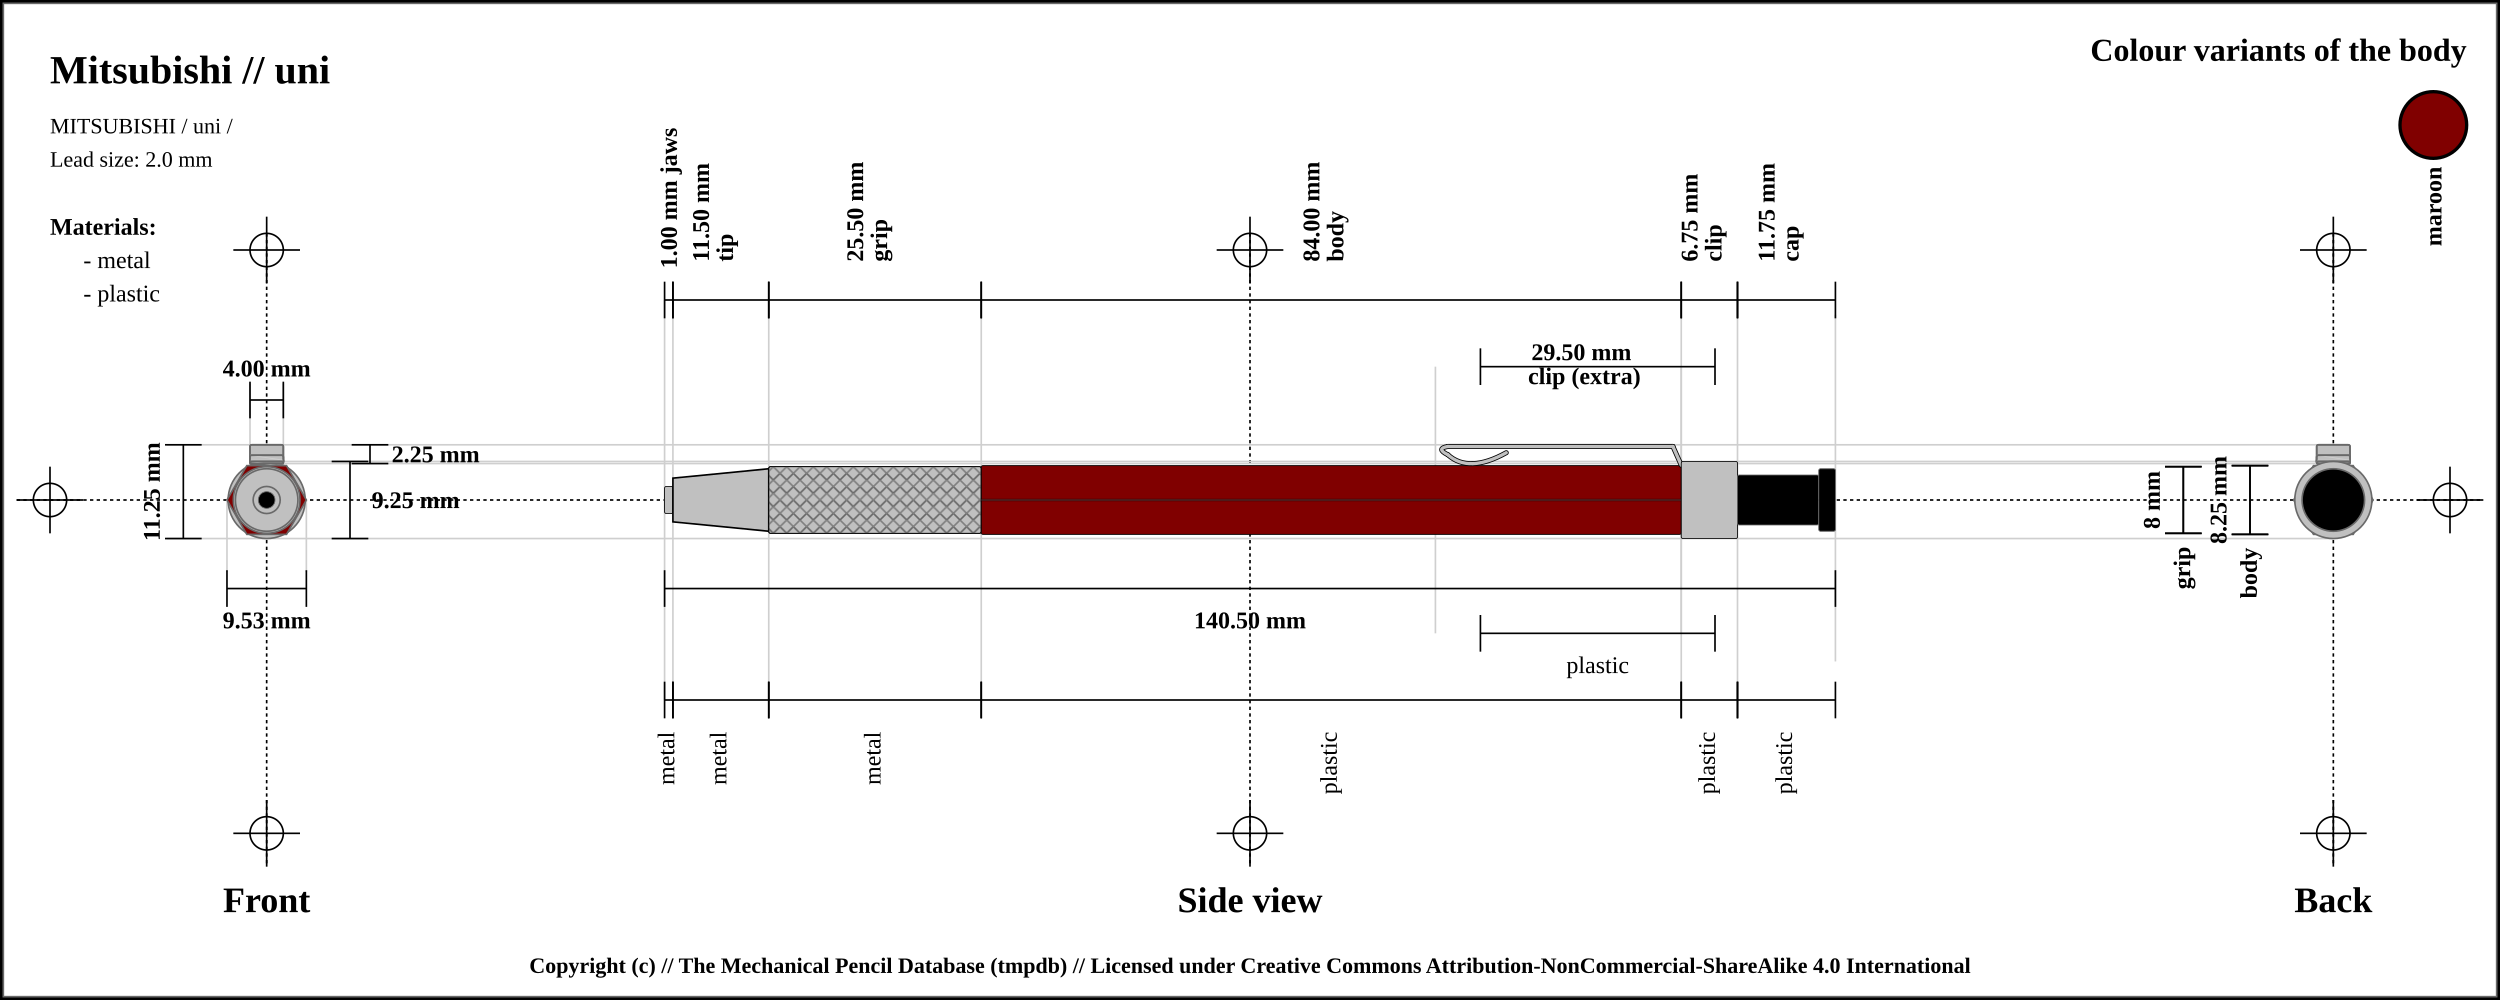
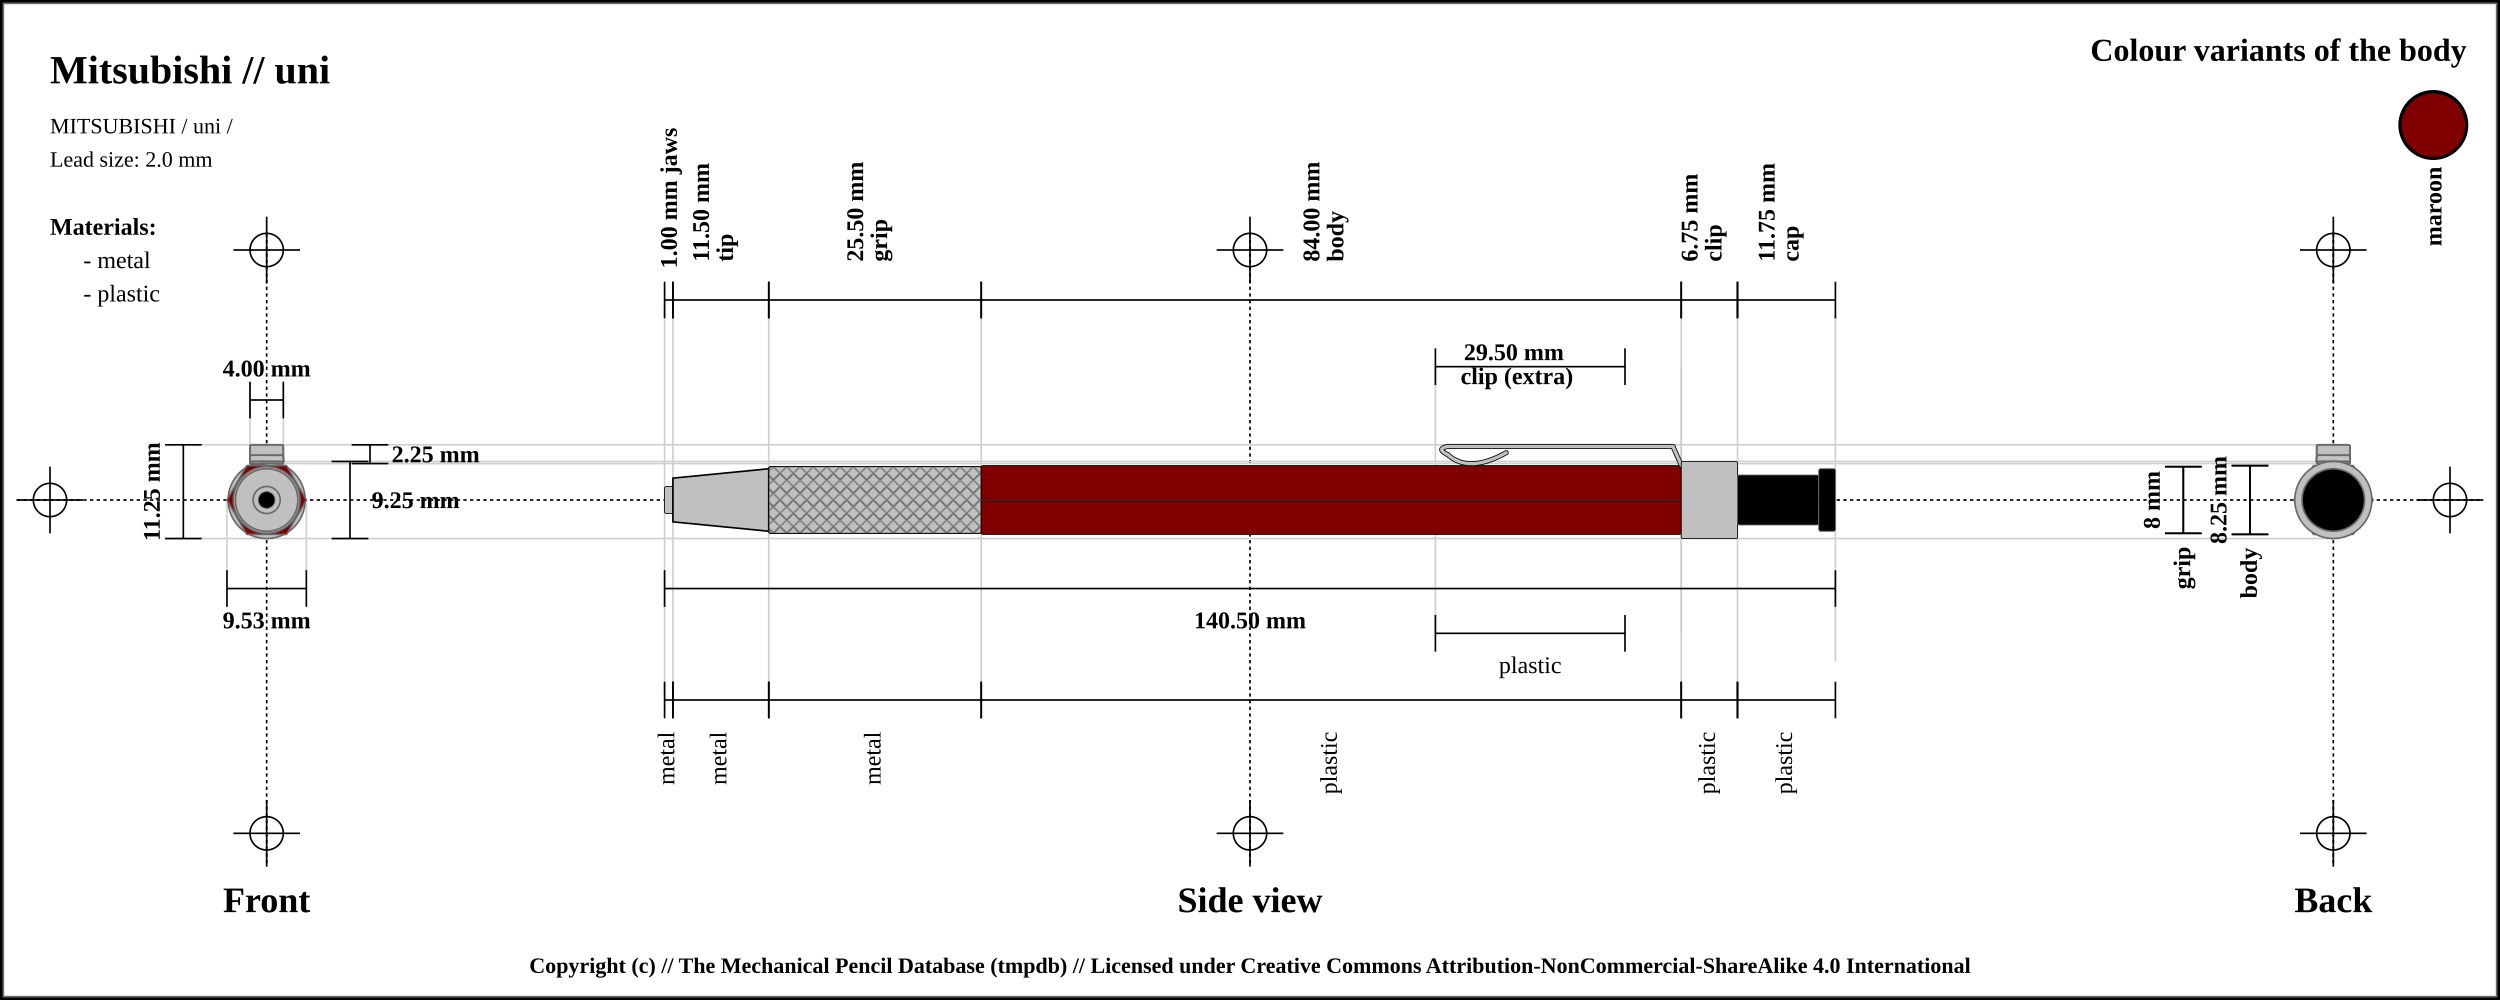
<svg xmlns="http://www.w3.org/2000/svg" width="1500" height="600">
  <pattern id="diagonalHatch" patternUnits="userSpaceOnUse" width="8" height="8">
    <rect width="6" height="6" fill="none" />
    <path stroke="dimgray" stroke-linecap="round" stroke-width="1" d="M 4,4 L 8,8" />
    <path stroke="dimgray" stroke-linecap="round" stroke-width="1" d="M 4,4 L 0,8" />
    <path stroke="gray" stroke-linecap="round" stroke-width="1" d="M 4,4 L 8,0" />
    <path stroke="gray" stroke-linecap="round" stroke-width="1" d="M 4,4 L 0,0" />
  </pattern>
  <rect x="0" y="0" width="1500" height="600" fill="white" stroke="black" stroke-width="4" />
  <rect x="2" y="2" width="1496" height="596" fill="white" stroke="dimgray" stroke-width="1" />
  <line x1="10" y1="300" x2="1490" y2="300" stroke="#000000" stroke-dasharray="2" stroke-width="1" />
  <line x1="10" y1="300" x2="50" y2="300" stroke="#000000" stroke-width="1" />
  <line x1="30" y1="280" x2="30" y2="320" stroke="#000000" stroke-width="1" />
  <circle r="10" cx="30" cy="300" fill="none" stroke="#000000" stroke-width="1" />
  <line x1="1450" y1="300" x2="1490" y2="300" stroke="#000000" stroke-width="1" />
  <line x1="1470" y1="280" x2="1470" y2="320" stroke="#000000" stroke-width="1" />
  <circle r="10" cx="1470" cy="300" fill="none" stroke="#000000" stroke-width="1" />
  <line x1="160" y1="140" x2="160" y2="520" stroke="#000000" stroke-dasharray="2" stroke-width="1" />
  <line x1="140" y1="150" x2="180" y2="150" stroke="#000000" stroke-width="1" />
  <line x1="160" y1="130" x2="160" y2="170" stroke="#000000" stroke-width="1" />
  <circle r="10" cx="160" cy="150" fill="none" stroke="#000000" stroke-width="1" />
  <line x1="140" y1="500" x2="180" y2="500" stroke="#000000" stroke-width="1" />
  <line x1="160" y1="480" x2="160" y2="520" stroke="#000000" stroke-width="1" />
  <circle r="10" cx="160" cy="500" fill="none" stroke="#000000" stroke-width="1" />
  <line x1="750" y1="140" x2="750" y2="520" stroke="#000000" stroke-dasharray="2" stroke-width="1" />
  <line x1="730" y1="150" x2="770" y2="150" stroke="#000000" stroke-width="1" />
  <line x1="750" y1="130" x2="750" y2="170" stroke="#000000" stroke-width="1" />
  <circle r="10" cx="750" cy="150" fill="none" stroke="#000000" stroke-width="1" />
  <line x1="730" y1="500" x2="770" y2="500" stroke="#000000" stroke-width="1" />
  <line x1="750" y1="480" x2="750" y2="520" stroke="#000000" stroke-width="1" />
  <circle r="10" cx="750" cy="500" fill="none" stroke="#000000" stroke-width="1" />
  <line x1="1400" y1="140" x2="1400" y2="520" stroke="#000000" stroke-dasharray="2" stroke-width="1" />
  <line x1="1380" y1="150" x2="1420" y2="150" stroke="#000000" stroke-width="1" />
  <line x1="1400" y1="130" x2="1400" y2="170" stroke="#000000" stroke-width="1" />
  <circle r="10" cx="1400" cy="150" fill="none" stroke="#000000" stroke-width="1" />
  <line x1="1380" y1="500" x2="1420" y2="500" stroke="#000000" stroke-width="1" />
  <line x1="1400" y1="480" x2="1400" y2="520" stroke="#000000" stroke-width="1" />
  <circle r="10" cx="1400" cy="500" fill="none" stroke="#000000" stroke-width="1" />
  <text x="30" y="50" font-size="2.0em" font-weight="bold"> Mitsubishi // uni </text>
  <text x="30" y="80" font-size="1.1em"> MITSUBISHI / uni /</text>
  <text x="30" y="100" font-size="1.1em"> Lead size: 2.0 mm</text>
  <text x="1480" y="30" font-size="1.6em" font-weight="bold" text-anchor="end" dominant-baseline="central">Colour variants of the body</text>
  <rect x="1440" y="55" width="40" rx="50%" ry="50%" height="40" stroke="black" stroke-width="2" fill="maroon" />
  <text x="1460" y="100" transform="rotate(-90, 1460, 100)" font-size="1.2em" font-weight="bold" text-anchor="end" dominant-baseline="central">maroon</text>
  <text x="30" y="136" font-size="1.2em" font-weight="bold" text-anchor="start" dominant-baseline="central">Materials:</text>
  <text x="50" y="156" font-size="1.2em" text-anchor="start" dominant-baseline="central"> - metal</text>
  <text x="50" y="176" font-size="1.2em" text-anchor="start" dominant-baseline="central"> - plastic</text>
  <line x1="100" y1="266.875" x2="1400" y2="266.875" stroke="#cfcfcf" stroke-width="1" />
  <line x1="160" y1="278.125" x2="1400" y2="278.125" stroke="#cfcfcf" stroke-width="1" />
  <line x1="150" y1="230" x2="150" y2="300" stroke="#cfcfcf" stroke-width="1" />
  <line x1="170" y1="230" x2="170" y2="300" stroke="#cfcfcf" stroke-width="1" />
  <line x1="160" y1="276.875" x2="1400" y2="276.875" stroke="#cfcfcf" stroke-width="1" />
  <line x1="100" y1="323.125" x2="1400" y2="323.125" stroke="#cfcfcf" stroke-width="1" />
  <line x1="136.184" y1="300" x2="136.184" y2="343.125" stroke="#cfcfcf" stroke-width="1" />
  <line x1="183.816" y1="300" x2="183.816" y2="343.125" stroke="#cfcfcf" stroke-width="1" />
  <line x1="398.75" y1="180" x2="398.75" y2="420" stroke="#cfcfcf" stroke-width="1" />
  <line x1="403.75" y1="180" x2="403.75" y2="420" stroke="#cfcfcf" stroke-width="1" />
  <line x1="461.25" y1="180" x2="461.25" y2="420" stroke="#cfcfcf" stroke-width="1" />
  <line x1="588.75" y1="180" x2="588.75" y2="420" stroke="#cfcfcf" stroke-width="1" />
  <line x1="1008.75" y1="180" x2="1008.75" y2="420" stroke="#cfcfcf" stroke-width="1" />
  <line x1="861.25" y1="220" x2="861.25" y2="380" stroke="#cfcfcf" stroke-width="1" />
  <line x1="1008.75" y1="220" x2="1008.75" y2="380" stroke="#cfcfcf" stroke-width="1" />
  <line x1="1042.5" y1="180" x2="1042.5" y2="420" stroke="#cfcfcf" stroke-width="1" />
  <line x1="1101.25" y1="188.875" x2="1101.25" y2="396.875" stroke="#cfcfcf" stroke-width="1" />
  <text x="160" y="540" font-size="1.8em" font-weight="bold" text-anchor="middle" dominant-baseline="central">Front</text>
  <text x="750" y="540" font-size="1.8em" font-weight="bold" text-anchor="middle" dominant-baseline="central">Side view</text>
  <text x="1400" y="540" font-size="1.8em" font-weight="bold" text-anchor="middle" dominant-baseline="central">Back</text>
  <line x1="150" y1="229" x2="150" y2="251" stroke="black" stroke-width="1" />
  <line x1="150" y1="240" x2="170" y2="240" stroke="black" stroke-width="1" />
  <line x1="170" y1="229" x2="170" y2="251" stroke="black" stroke-width="1" />
  <text x="160" y="221" font-size="1.2em" font-weight="bold" text-anchor="middle" dominant-baseline="central" fill="black">
    <tspan x="160" dy="0">4.00 mm</tspan>
  </text>
  <line x1="211" y1="266.875" x2="233" y2="266.875" stroke="black" stroke-width="1" />
  <line x1="222" y1="266.875" x2="222" y2="278.125" stroke="black" stroke-width="1" />
  <line x1="211" y1="278.125" x2="233" y2="278.125" stroke="black" stroke-width="1" />
  <text x="235" y="272.5" font-size="1.2em" font-weight="bold" text-anchor="start" dominant-baseline="central" fill="black">2.25 mm</text>
  <line x1="199" y1="276.875" x2="221" y2="276.875" stroke="black" stroke-width="1" />
  <line x1="210" y1="276.875" x2="210" y2="323.125" stroke="black" stroke-width="1" />
  <line x1="199" y1="323.125" x2="221" y2="323.125" stroke="black" stroke-width="1" />
  <text x="223" y="300" font-size="1.2em" font-weight="bold" text-anchor="start" dominant-baseline="central" fill="black">9.25 mm</text>
  <line x1="99" y1="266.875" x2="121" y2="266.875" stroke="black" stroke-width="1" />
  <line x1="110" y1="266.875" x2="110" y2="323.125" stroke="black" stroke-width="1" />
  <line x1="99" y1="323.125" x2="121" y2="323.125" stroke="black" stroke-width="1" />
  <text x="91" y="295" transform="rotate(-90, 91, 295)" font-size="1.2em" font-weight="bold" text-anchor="middle" dominant-baseline="central" fill="black">11.25 mm</text>
  <line x1="136.184" y1="342.125" x2="136.184" y2="364.125" stroke="black" stroke-width="1" />
  <line x1="136.184" y1="353.125" x2="183.816" y2="353.125" stroke="black" stroke-width="1" />
  <line x1="183.816" y1="342.125" x2="183.816" y2="364.125" stroke="black" stroke-width="1" />
  <text x="160" y="372.125" font-size="1.2em" font-weight="bold" text-anchor="middle" dominant-baseline="central" fill="black">
    <tspan x="160" dy="0">9.53 mm</tspan>
  </text>
  <line x1="398.75" y1="169" x2="398.75" y2="191" stroke="black" stroke-width="1" />
  <line x1="398.75" y1="180" x2="403.75" y2="180" stroke="black" stroke-width="1" />
  <line x1="403.75" y1="169" x2="403.75" y2="191" stroke="black" stroke-width="1" />
  <text x="401.25" y="161" font-size="1.2em" transform="rotate(-90, 401.25, 161)" font-weight="bold" text-anchor="start" dominant-baseline="central" fill="black">
    <tspan x="401.25" dy="0">1.00 mm jaws</tspan>
  </text>
  <line x1="403.75" y1="169" x2="403.75" y2="191" stroke="black" stroke-width="1" />
  <line x1="403.75" y1="180" x2="461.25" y2="180" stroke="black" stroke-width="1" />
  <line x1="461.25" y1="169" x2="461.25" y2="191" stroke="black" stroke-width="1" />
  <text x="432.5" y="161" font-size="1.2em" transform="rotate(-90, 420.5, 161)" font-weight="bold" text-anchor="start" dominant-baseline="central" fill="black">
    <tspan x="424.5" dy="0">11.50 mm</tspan>
    <tspan x="424.5" dy="1em">tip</tspan>
  </text>
  <line x1="461.25" y1="169" x2="461.25" y2="191" stroke="black" stroke-width="1" />
  <line x1="461.25" y1="180" x2="588.75" y2="180" stroke="black" stroke-width="1" />
  <line x1="588.75" y1="169" x2="588.75" y2="191" stroke="black" stroke-width="1" />
  <text x="525" y="161" font-size="1.2em" transform="rotate(-90, 513, 161)" font-weight="bold" text-anchor="start" dominant-baseline="central" fill="black">
    <tspan x="517" dy="0">25.50 mm</tspan>
    <tspan x="517" dy="1em">grip</tspan>
  </text>
  <line x1="588.75" y1="169" x2="588.75" y2="191" stroke="black" stroke-width="1" />
  <line x1="588.75" y1="180" x2="1008.75" y2="180" stroke="black" stroke-width="1" />
  <line x1="1008.75" y1="169" x2="1008.75" y2="191" stroke="black" stroke-width="1" />
  <text x="798.75" y="161" font-size="1.2em" transform="rotate(-90, 786.75, 161)" font-weight="bold" text-anchor="start" dominant-baseline="central" fill="black">
    <tspan x="790.75" dy="0">84.00 mm</tspan>
    <tspan x="790.75" dy="1em">body</tspan>
  </text>
  <line x1="1008.75" y1="169" x2="1008.75" y2="191" stroke="black" stroke-width="1" />
  <line x1="1008.75" y1="180" x2="1042.5" y2="180" stroke="black" stroke-width="1" />
  <line x1="1042.5" y1="169" x2="1042.5" y2="191" stroke="black" stroke-width="1" />
  <text x="1025.625" y="161" font-size="1.2em" transform="rotate(-90, 1013.625, 161)" font-weight="bold" text-anchor="start" dominant-baseline="central" fill="black">
    <tspan x="1017.625" dy="0">6.75 mm</tspan>
    <tspan x="1017.625" dy="1em">clip</tspan>
  </text>
-   <line x1="888.25" y1="209" x2="888.25" y2="231" stroke="black" stroke-width="1" />
-   <line x1="888.25" y1="220" x2="1029" y2="220" stroke="black" stroke-width="1" />
-   <line x1="1029" y1="209" x2="1029" y2="231" stroke="black" stroke-width="1" />
-   <text x="958.625" y="212" font-weight="bold" font-size="1.2em" text-anchor="middle" dominant-baseline="middle" fill="black">
-     <tspan x="950.625" dy="0">29.50 mm</tspan>
-     <tspan x="950.625" dy="1em">clip (extra)</tspan>
+   <line x1="861.25" y1="209" x2="861.25" y2="231" stroke="black" stroke-width="1" />
+   <line x1="861.25" y1="220" x2="975" y2="220" stroke="black" stroke-width="1" />
+   <line x1="975" y1="209" x2="975" y2="231" stroke="black" stroke-width="1" />
+   <text x="918.125" y="212" font-weight="bold" font-size="1.2em" text-anchor="middle" dominant-baseline="middle" fill="black">
+     <tspan x="910.125" dy="0">29.50 mm</tspan>
+     <tspan x="910.125" dy="1em">clip (extra)</tspan>
  </text>
  <line x1="1042.5" y1="169" x2="1042.5" y2="191" stroke="black" stroke-width="1" />
  <line x1="1042.5" y1="180" x2="1101.25" y2="180" stroke="black" stroke-width="1" />
  <line x1="1101.25" y1="169" x2="1101.25" y2="191" stroke="black" stroke-width="1" />
  <text x="1071.875" y="161" font-size="1.2em" transform="rotate(-90, 1059.875, 161)" font-weight="bold" text-anchor="start" dominant-baseline="central" fill="black">
    <tspan x="1063.875" dy="0">11.75 mm</tspan>
    <tspan x="1063.875" dy="1em">cap</tspan>
  </text>
  <line x1="398.75" y1="342.125" x2="398.75" y2="364.125" stroke="black" stroke-width="1" />
  <line x1="398.75" y1="353.125" x2="1101.25" y2="353.125" stroke="black" stroke-width="1" />
  <line x1="1101.25" y1="342.125" x2="1101.25" y2="364.125" stroke="black" stroke-width="1" />
  <text x="750" y="372.125" font-size="1.2em" font-weight="bold" text-anchor="middle" dominant-baseline="central" fill="black">
    <tspan x="750" dy="0">140.50 mm</tspan>
  </text>
  <line x1="398.75" y1="409" x2="398.75" y2="431" stroke="black" stroke-width="1" />
  <line x1="398.75" y1="420" x2="403.75" y2="420" stroke="black" stroke-width="1" />
  <line x1="403.75" y1="409" x2="403.75" y2="431" stroke="black" stroke-width="1" />
  <text x="401.25" y="439" font-size="1.2em" transform="rotate(-90, 401.25, 439)" text-anchor="end" dominant-baseline="middle" fill="black">
    <tspan x="401.25" dy="0">metal</tspan>
  </text>
  <line x1="403.75" y1="409" x2="403.75" y2="431" stroke="black" stroke-width="1" />
  <line x1="403.75" y1="420" x2="461.25" y2="420" stroke="black" stroke-width="1" />
  <line x1="461.25" y1="409" x2="461.25" y2="431" stroke="black" stroke-width="1" />
  <text x="432.5" y="439" font-size="1.2em" transform="rotate(-90, 432.5, 439)" text-anchor="end" dominant-baseline="middle" fill="black">
    <tspan x="432.5" dy="0">metal</tspan>
  </text>
  <line x1="461.25" y1="409" x2="461.25" y2="431" stroke="black" stroke-width="1" />
  <line x1="461.25" y1="420" x2="588.75" y2="420" stroke="black" stroke-width="1" />
  <line x1="588.75" y1="409" x2="588.75" y2="431" stroke="black" stroke-width="1" />
  <text x="525" y="439" font-size="1.2em" transform="rotate(-90, 525, 439)" text-anchor="end" dominant-baseline="middle" fill="black">
    <tspan x="525" dy="0">metal</tspan>
  </text>
  <line x1="588.75" y1="409" x2="588.75" y2="431" stroke="black" stroke-width="1" />
  <line x1="588.75" y1="420" x2="1008.75" y2="420" stroke="black" stroke-width="1" />
  <line x1="1008.75" y1="409" x2="1008.75" y2="431" stroke="black" stroke-width="1" />
  <text x="798.75" y="439" font-size="1.2em" transform="rotate(-90, 798.75, 439)" text-anchor="end" dominant-baseline="middle" fill="black">
    <tspan x="798.75" dy="0">plastic</tspan>
  </text>
  <line x1="1008.75" y1="409" x2="1008.75" y2="431" stroke="black" stroke-width="1" />
  <line x1="1008.75" y1="420" x2="1042.5" y2="420" stroke="black" stroke-width="1" />
  <line x1="1042.5" y1="409" x2="1042.5" y2="431" stroke="black" stroke-width="1" />
  <text x="1025.625" y="439" font-size="1.2em" transform="rotate(-90, 1025.625, 439)" text-anchor="end" dominant-baseline="middle" fill="black">
    <tspan x="1025.625" dy="0">plastic</tspan>
  </text>
-   <line x1="888.25" y1="369" x2="888.25" y2="391" stroke="black" stroke-width="1" />
-   <line x1="888.25" y1="380" x2="1029" y2="380" stroke="black" stroke-width="1" />
-   <line x1="1029" y1="369" x2="1029" y2="391" stroke="black" stroke-width="1" />
-   <text x="958.625" y="399" font-size="1.2em" text-anchor="middle" dominant-baseline="central" fill="black">
-     <tspan x="958.625" dy="0">plastic</tspan>
+   <line x1="861.25" y1="369" x2="861.25" y2="391" stroke="black" stroke-width="1" />
+   <line x1="861.25" y1="380" x2="975" y2="380" stroke="black" stroke-width="1" />
+   <line x1="975" y1="369" x2="975" y2="391" stroke="black" stroke-width="1" />
+   <text x="918.125" y="399" font-size="1.2em" text-anchor="middle" dominant-baseline="central" fill="black">
+     <tspan x="918.125" dy="0">plastic</tspan>
  </text>
  <line x1="1042.5" y1="409" x2="1042.5" y2="431" stroke="black" stroke-width="1" />
  <line x1="1042.5" y1="420" x2="1101.25" y2="420" stroke="black" stroke-width="1" />
  <line x1="1101.25" y1="409" x2="1101.25" y2="431" stroke="black" stroke-width="1" />
  <text x="1071.875" y="439" font-size="1.2em" transform="rotate(-90, 1071.875, 439)" text-anchor="end" dominant-baseline="middle" fill="black">
    <tspan x="1071.875" dy="0">plastic</tspan>
  </text>
  <line x1="1299" y1="280" x2="1321" y2="280" stroke="black" stroke-width="1" />
  <line x1="1310" y1="280" x2="1310" y2="320" stroke="black" stroke-width="1" />
  <line x1="1299" y1="320" x2="1321" y2="320" stroke="black" stroke-width="1" />
  <text x="1291" y="300" transform="rotate(-90, 1291, 300)" font-size="1.2em" font-weight="bold" text-anchor="middle" dominant-baseline="central" fill="black">8 mm</text>
  <line x1="1299" y1="280" x2="1321" y2="280" stroke="black" stroke-width="1" />
  <line x1="1310" y1="280" x2="1310" y2="320" stroke="black" stroke-width="1" />
  <line x1="1299" y1="320" x2="1321" y2="320" stroke="black" stroke-width="1" />
  <text x="1310" y="328" transform="rotate(-90, 1310, 328)" font-weight="bold" font-size="1.2em" text-anchor="end" dominant-baseline="middle" fill="black">grip</text>
  <line x1="1339" y1="279.375" x2="1361" y2="279.375" stroke="black" stroke-width="1" />
  <line x1="1350" y1="279.375" x2="1350" y2="320.625" stroke="black" stroke-width="1" />
  <line x1="1339" y1="320.625" x2="1361" y2="320.625" stroke="black" stroke-width="1" />
  <text x="1331" y="300" transform="rotate(-90, 1331, 300)" font-size="1.2em" font-weight="bold" text-anchor="middle" dominant-baseline="central" fill="black">8.25 mm</text>
  <line x1="1339" y1="279.375" x2="1361" y2="279.375" stroke="black" stroke-width="1" />
  <line x1="1350" y1="279.375" x2="1350" y2="320.625" stroke="black" stroke-width="1" />
  <line x1="1339" y1="320.625" x2="1361" y2="320.625" stroke="black" stroke-width="1" />
  <text x="1350" y="328.625" transform="rotate(-90, 1350, 328.625)" font-weight="bold" font-size="1.2em" text-anchor="end" dominant-baseline="middle" fill="black">body</text>
  <rect x="398.75" y="291.875" width="5" height="16.25" rx="1" ry="1" stroke-width="0.5" stroke="black" fill="silver" />
  <path d="M403.75 286.875 L461.25 281.25 L461.25 318.75 L403.75 313.125 Z" stroke-width="1" stroke="black" fill="silver" />
  <rect x="461.25" y="280" width="127.5" height="40" rx="1" ry="1" stroke-width="0.5" stroke="black" fill="silver" />
  <rect x="461.25" y="280" width="127.5" height="40" rx="1" ry="1" stroke-width="0.5" stroke="black" fill="url(#diagonalHatch)" />
  <rect x="588.75" y="279.375" width="420" height="41.25" rx="1" ry="1" stroke-width="0.5" stroke="black" fill="maroon" />
  <line x1="588.75" y1="300" x2="1008.75" y2="300" stroke-width="1.5" stroke="black" fill="none" stroke-opacity="0.5" />
  <line x1="588.75" y1="300" x2="1008.75" y2="300" stroke-width="0.5" stroke="gray" fill="none" stroke-opacity="0.5" />
  <path d="M903.75 271.625 Q881.25 284.125 868.75 272.875" stroke-width="3" stroke="black" fill="none" stroke-linecap="round" />
  <path d="M868.75 272.875 Q861.25 269.125 868.75 267.875" stroke-width="3" stroke="black" fill="none" stroke-linecap="round" />
  <line x1="868.75" y1="267.875" x2="1003.75" y2="267.875" stroke-width="3" stroke="black" fill="dimgray" stroke-linecap="round" />
/&gt;<line x1="1003.75" y1="267.875" x2="1008.75" y2="279.125" stroke-width="3" stroke="black" fill="dimgray" stroke-linecap="round" />
/&gt;<path d="M903.75 271.625 Q881.25 284.125 868.75 272.875" stroke-width="2" stroke="silver" fill="none" stroke-linecap="round" />
  <path d="M868.75 272.875 Q861.25 269.125 868.75 267.875" stroke-width="2" stroke="silver" fill="none" stroke-linecap="round" />
  <line x1="868.75" y1="267.875" x2="1003.75" y2="267.875" stroke-width="2" stroke="silver" fill="silver" stroke-linecap="round" />
/&gt;<line x1="1003.75" y1="267.875" x2="1008.75" y2="279.125" stroke-width="2" stroke="silver" fill="silver" stroke-linecap="round" />
/&gt;<rect x="1008.75" y="276.875" width="33.75" height="46.25" rx="1" ry="1" stroke-width="0.5" stroke="black" fill="silver" />
  <rect x="1042.5" y="285" width="48.75" height="30" rx="1" ry="1" stroke-width="0.5" stroke="dimgray" fill="black" />
  <rect x="1091.25" y="281.25" width="10" height="37.5" rx="1" ry="1" stroke-width="0.5" stroke="dimgray" fill="black" />
  <circle r="18.75" cx="160" cy="300" fill="black" stroke="dimgray" stroke-width="1" />
  <circle r="15" cx="160" cy="300" fill="black" stroke="dimgray" stroke-width="1" />
  <circle r="23.125" cx="160" cy="300" fill="silver" stroke="dimgray" stroke-width="1" />
  <rect x="150" y="266.875" width="20" height="11.25" rx="1" ry="1" stroke-width="1.0" stroke="dimgray" fill="silver" />
  <rect x="150" y="266.875" width="20" height="11.25" rx="1" ry="1" stroke-width="1.0" stroke="dimgray" fill="none" />
  <rect x="150" y="275.125" width="20" height="3" rx="1" ry="1" stroke-width="1.0" stroke="dimgray" fill="silver" />
  <rect x="150" y="275.125" width="20" height="3" rx="1" ry="1" stroke-width="1.0" stroke="dimgray" fill="none" />
  <rect x="150" y="273.125" width="20" height="5" rx="1" ry="1" stroke-width="1.0" stroke="dimgray" fill="silver" />
  <line x1="150" x2="170" y1="273.125" y2="276.125" stroke-width="0.5" stroke="#cfcfcf" />
  <line x1="150" x2="170" y1="276.125" y2="276.125" stroke-width="0.5" stroke="#cfcfcf" />
  <line x1="150" x2="170" y1="276.125" y2="279.125" stroke-width="0.5" stroke="#cfcfcf" />
  <rect x="150" y="273.125" width="20" height="5" rx="1" ry="1" stroke-width="1.0" stroke="dimgray" fill="none" />
  <rect x="150" y="276.875" width="20" height="1.25" rx="1" ry="1" stroke-width="1.0" stroke="dimgray" fill="silver" />
  <line x1="150" x2="170" y1="276.875" y2="279.875" stroke-width="0.5" stroke="#cfcfcf" />
  <rect x="150" y="276.875" width="20" height="1.25" rx="1" ry="1" stroke-width="1.0" stroke="dimgray" fill="none" />
  <polygon points="148.092,279.375 171.908,279.375 183.816,300 171.908,320.625 148.092,320.625 136.184,300 " stroke="dimgray" stroke-width="1" fill="maroon" />
  <circle r="20" cx="160" cy="300" fill="silver" stroke="dimgray" stroke-width="1" />
  <circle r="13.125" cx="160" cy="300" stroke="dimgray" stroke-width="1" fill="silver" />
  <circle r="18.75" cx="160" cy="300" stroke="dimgray" stroke-width="1" fill="silver" />
  <circle r="8.125" cx="160" cy="300" fill="silver" stroke="dimgray" stroke-width="1" />
  <circle r="5" cx="160" cy="300" fill="black" stroke="dimgray" stroke-width="0.5" />
  <circle r="8.125" cx="1400" cy="300" fill="silver" stroke="dimgray" stroke-width="1" />
  <circle r="13.125" cx="1400" cy="300" stroke="dimgray" stroke-width="1" fill="silver" />
  <circle r="18.75" cx="1400" cy="300" stroke="dimgray" stroke-width="1" fill="silver" />
  <circle r="20" cx="1400" cy="300" fill="silver" stroke="dimgray" stroke-width="1" />
  <polygon points="1388.092,279.375 1411.908,279.375 1423.816,300 1411.908,320.625 1388.092,320.625 1376.184,300 " stroke="dimgray" stroke-width="1" fill="maroon" />
  <rect x="1390" y="266.875" width="20" height="11.25" rx="1" ry="1" stroke-width="1.0" stroke="dimgray" fill="silver" />
  <rect x="1390" y="266.875" width="20" height="11.25" rx="1" ry="1" stroke-width="1.0" stroke="dimgray" fill="none" />
  <rect x="1390" y="275.125" width="20" height="3" rx="1" ry="1" stroke-width="1.0" stroke="dimgray" fill="silver" />
  <rect x="1390" y="275.125" width="20" height="3" rx="1" ry="1" stroke-width="1.0" stroke="dimgray" fill="none" />
  <rect x="1390" y="273.125" width="20" height="5" rx="1" ry="1" stroke-width="1.0" stroke="dimgray" fill="silver" />
  <line x1="1390" x2="1410" y1="273.125" y2="276.125" stroke-width="0.5" stroke="#cfcfcf" />
  <line x1="1390" x2="1410" y1="276.125" y2="276.125" stroke-width="0.5" stroke="#cfcfcf" />
  <line x1="1390" x2="1410" y1="276.125" y2="279.125" stroke-width="0.5" stroke="#cfcfcf" />
  <rect x="1390" y="273.125" width="20" height="5" rx="1" ry="1" stroke-width="1.0" stroke="dimgray" fill="none" />
  <rect x="1390" y="276.875" width="20" height="1.25" rx="1" ry="1" stroke-width="1.0" stroke="dimgray" fill="silver" />
  <line x1="1390" x2="1410" y1="276.875" y2="279.875" stroke-width="0.5" stroke="#cfcfcf" />
  <rect x="1390" y="276.875" width="20" height="1.25" rx="1" ry="1" stroke-width="1.0" stroke="dimgray" fill="none" />
  <circle r="23.125" cx="1400" cy="300" fill="silver" stroke="dimgray" stroke-width="1" />
  <circle r="15" cx="1400" cy="300" fill="black" stroke="dimgray" stroke-width="1" />
  <circle r="18.75" cx="1400" cy="300" fill="black" stroke="dimgray" stroke-width="1" />
  <text x="50%" y="580" font-size="1.1em" font-weight="bold" text-anchor="middle" dominant-baseline="middle">Copyright (c) // The Mechanical Pencil Database (tmpdb) // Licensed under Creative Commons Attribution-NonCommercial-ShareAlike 4.0 International</text>
</svg>
